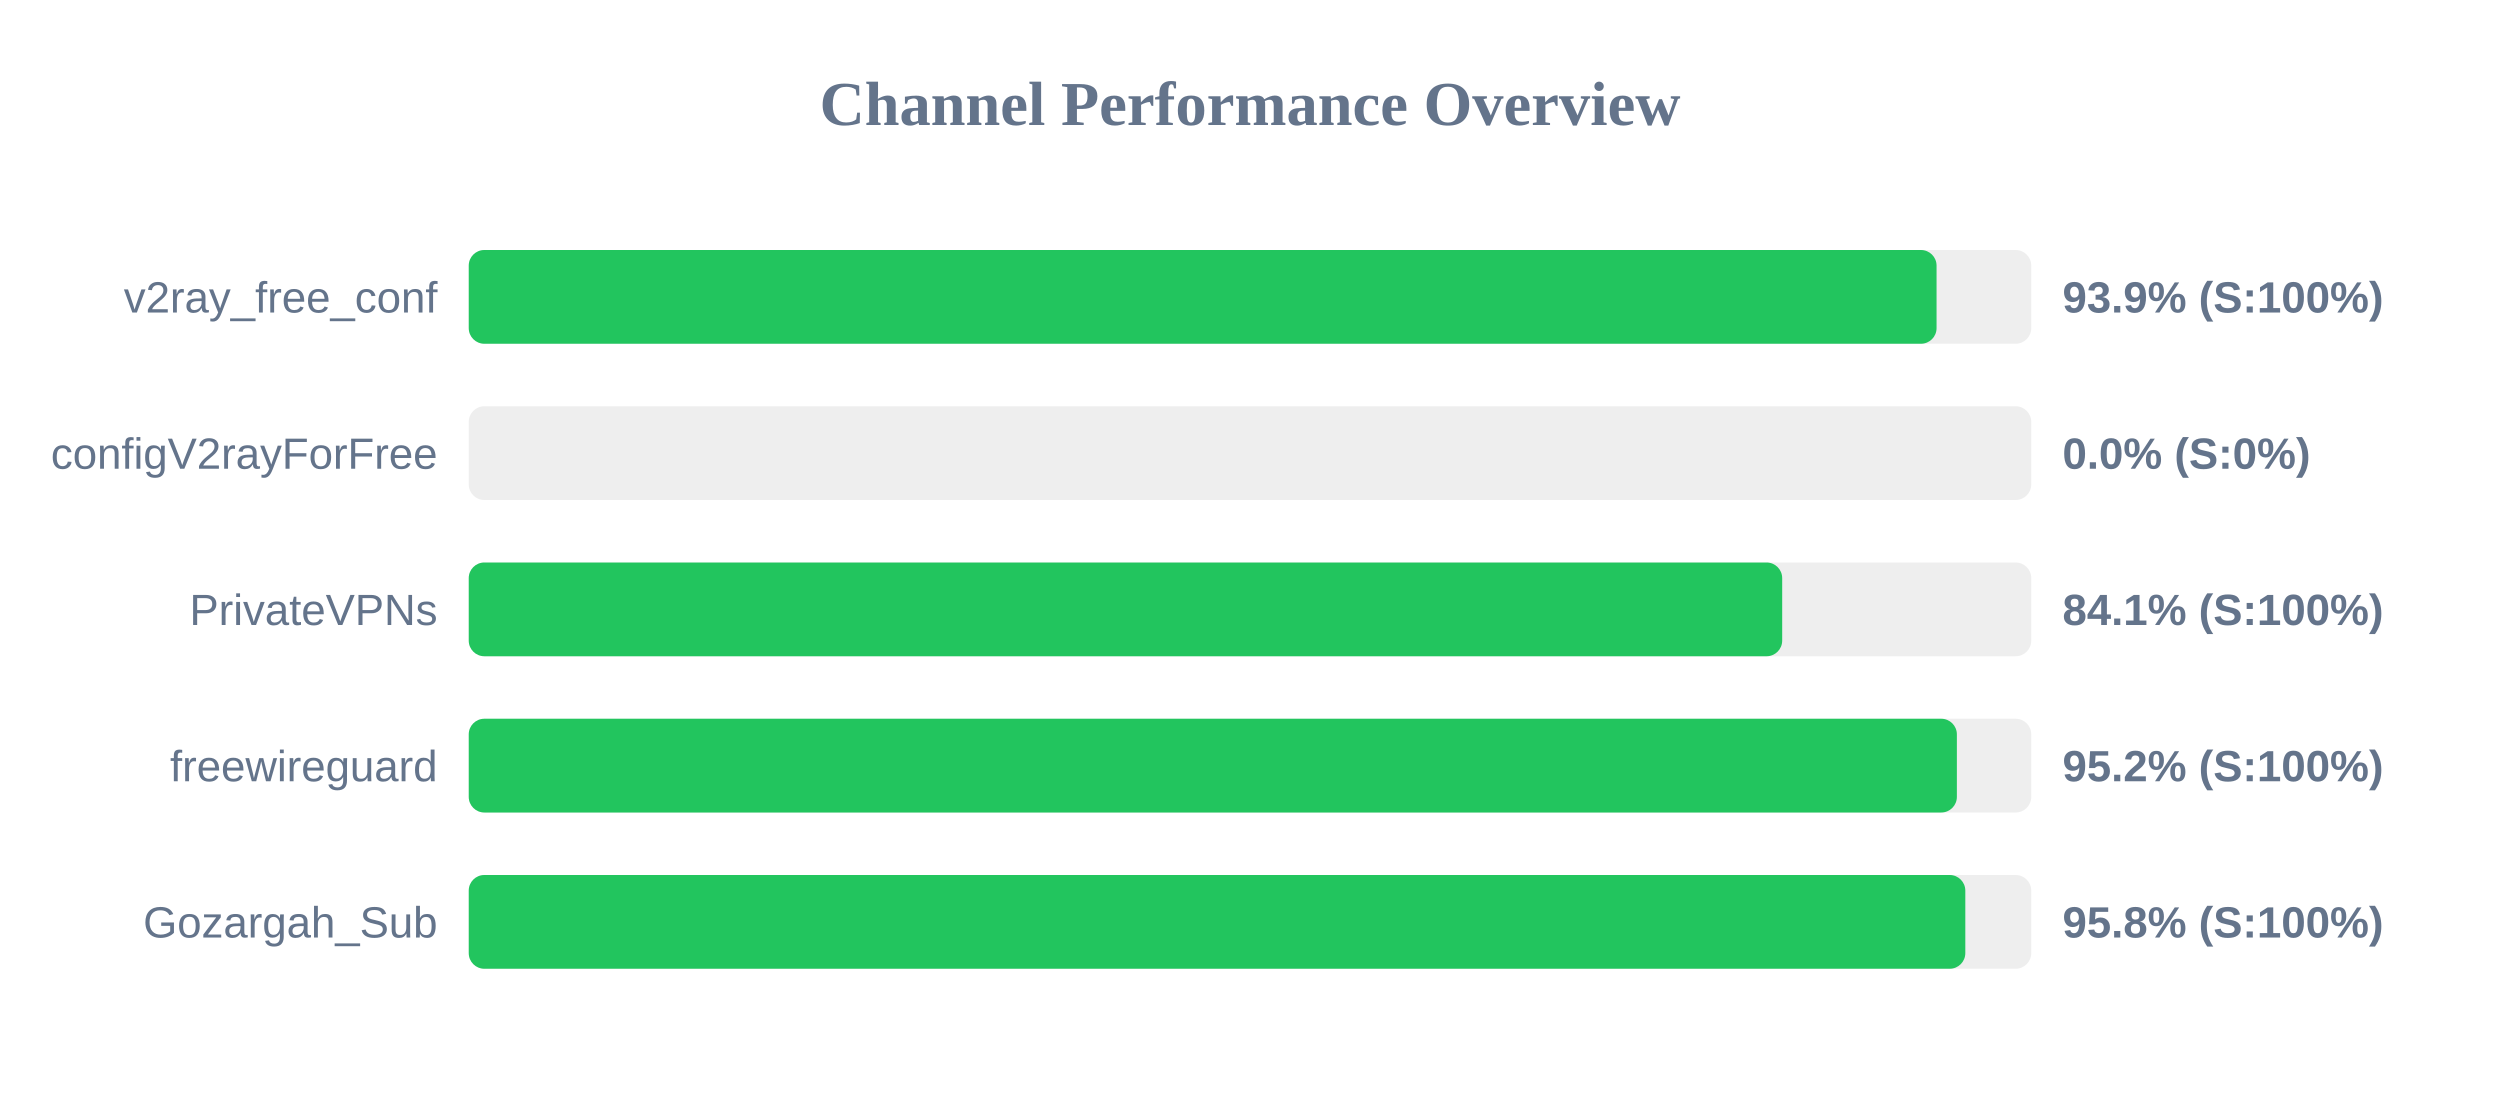
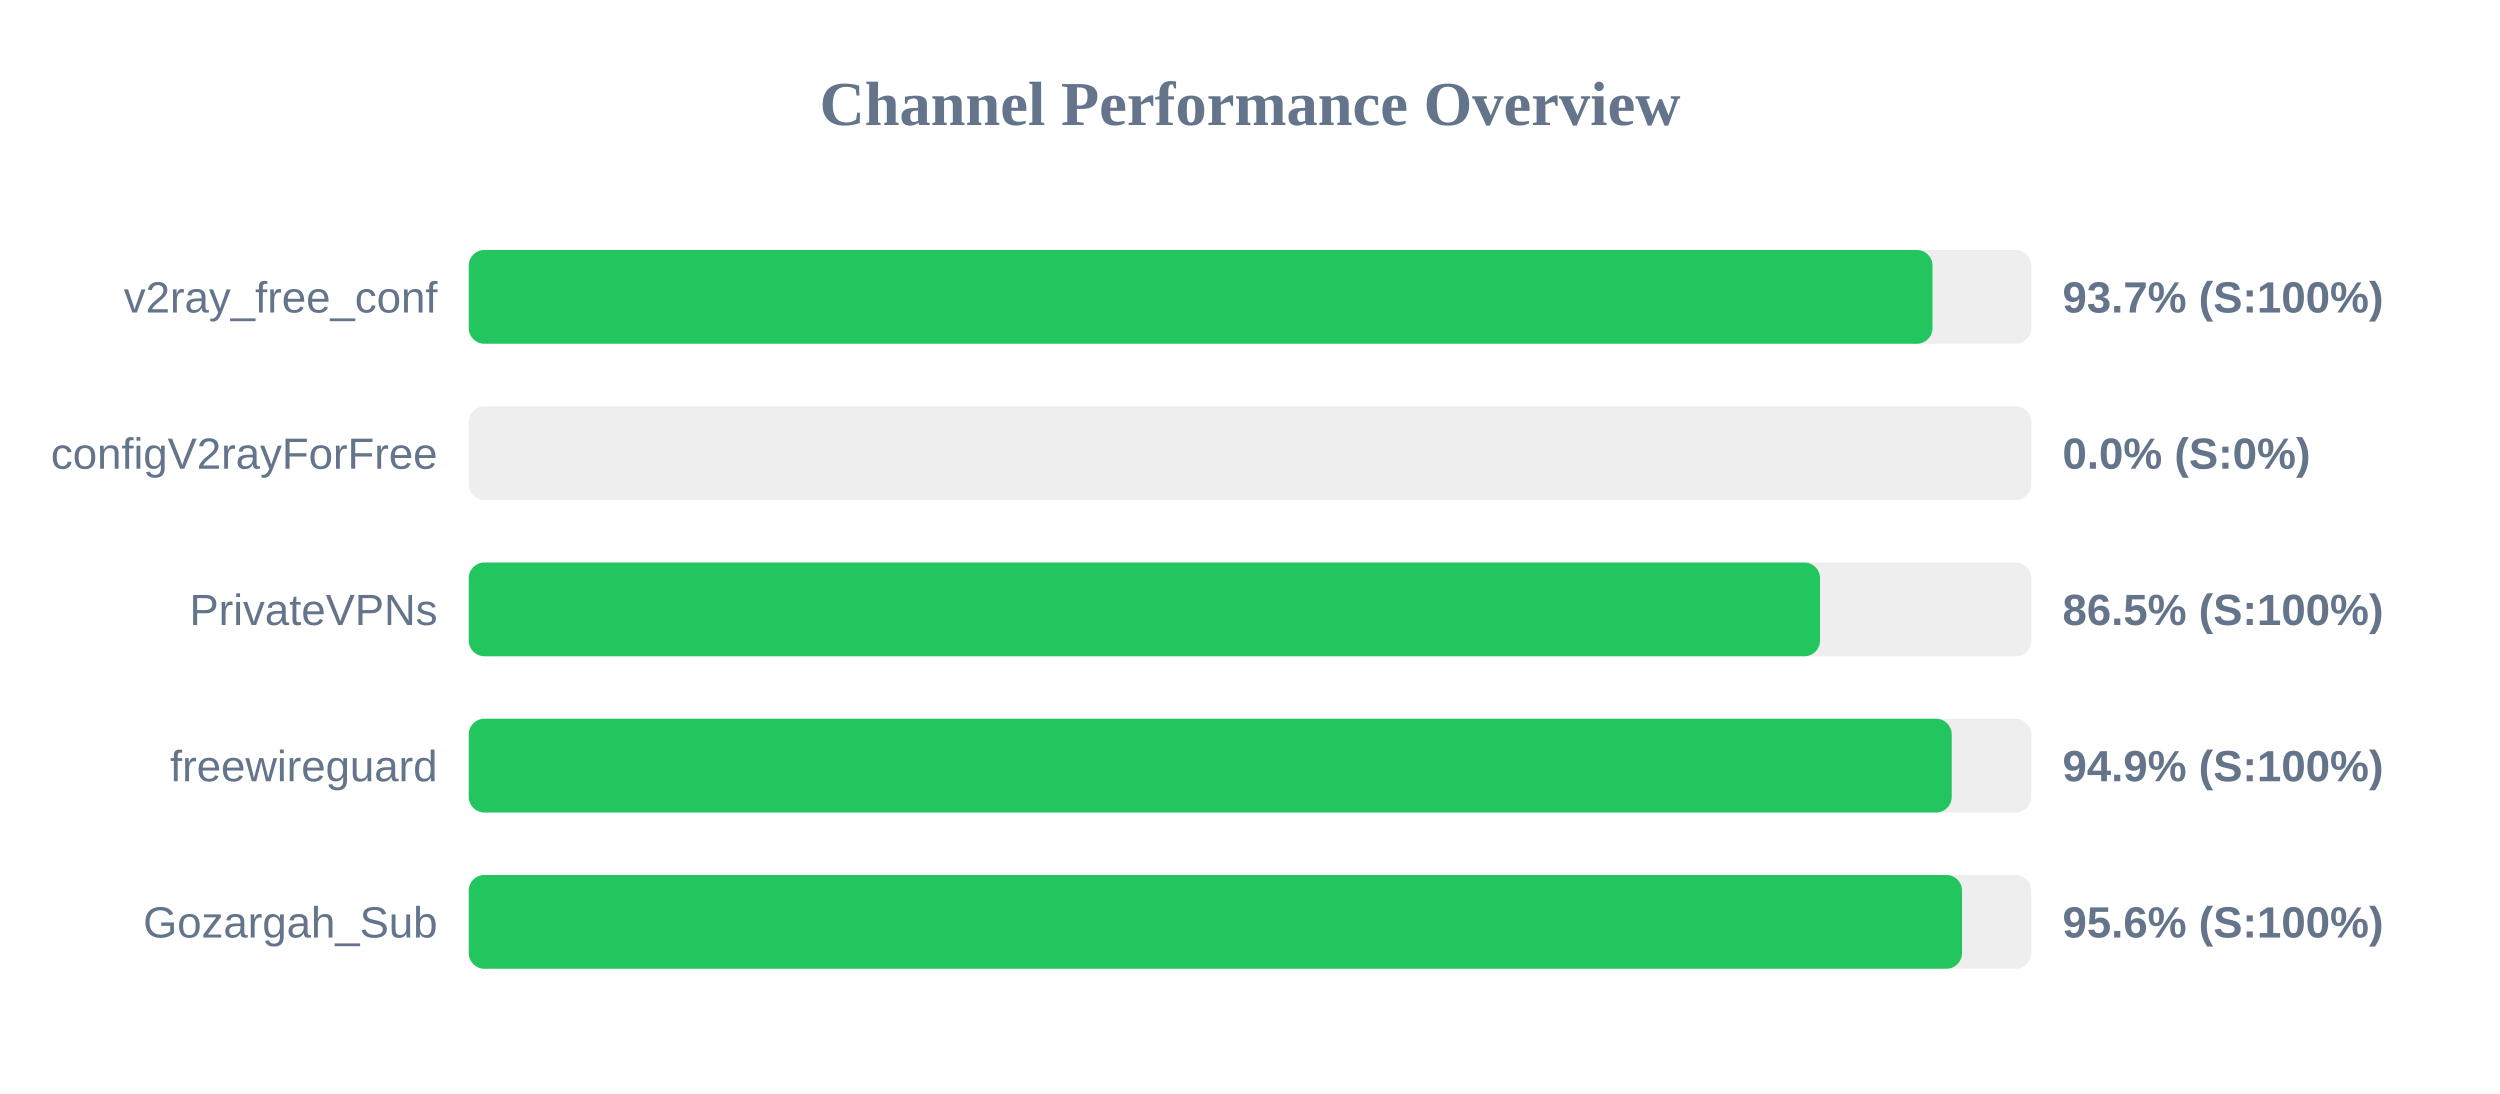
<svg xmlns="http://www.w3.org/2000/svg" width="800" height="350" version="1.1">
  <style>
        .row { font: 14px Arial; fill: #64748b; }
        .score { font: bold 14px Arial; fill: #64748b; }
    </style>
  <text x="400" y="40" text-anchor="middle" font-size="20px" font-weight="bold" fill="#64748b">Channel Performance Overview</text>
  <rect x="150" y="80" width="500" height="30" fill="#eee" rx="5" />
-   <rect x="150" y="80" width="469.7" height="30" fill="#22c55e" rx="5" />
+   <rect x="150" y="80" width="468.4" height="30" fill="#22c55e" rx="5" />
  <text x="140" y="100" text-anchor="end" class="row">v2ray_free_conf</text>
-   <text x="660" y="100" text-anchor="start" class="score">93.9% (S:100%)</text>
+   <text x="660" y="100" text-anchor="start" class="score">93.7% (S:100%)</text>
  <rect x="150" y="130" width="500" height="30" fill="#eee" rx="5" />
  <rect x="150" y="130" width="0.0" height="30" fill="#ef4444" rx="5" />
  <text x="140" y="150" text-anchor="end" class="row">configV2rayForFree</text>
  <text x="660" y="150" text-anchor="start" class="score">0.0% (S:0%)</text>
  <rect x="150" y="180" width="500" height="30" fill="#eee" rx="5" />
-   <rect x="150" y="180" width="420.3" height="30" fill="#22c55e" rx="5" />
+   <rect x="150" y="180" width="432.4" height="30" fill="#22c55e" rx="5" />
  <text x="140" y="200" text-anchor="end" class="row">PrivateVPNs</text>
-   <text x="660" y="200" text-anchor="start" class="score">84.1% (S:100%)</text>
+   <text x="660" y="200" text-anchor="start" class="score">86.5% (S:100%)</text>
  <rect x="150" y="230" width="500" height="30" fill="#eee" rx="5" />
-   <rect x="150" y="230" width="476.2" height="30" fill="#22c55e" rx="5" />
+   <rect x="150" y="230" width="474.55" height="30" fill="#22c55e" rx="5" />
  <text x="140" y="250" text-anchor="end" class="row">freewireguard</text>
-   <text x="660" y="250" text-anchor="start" class="score">95.2% (S:100%)</text>
+   <text x="660" y="250" text-anchor="start" class="score">94.9% (S:100%)</text>
  <rect x="150" y="280" width="500" height="30" fill="#eee" rx="5" />
-   <rect x="150" y="280" width="478.9" height="30" fill="#22c55e" rx="5" />
+   <rect x="150" y="280" width="477.85" height="30" fill="#22c55e" rx="5" />
  <text x="140" y="300" text-anchor="end" class="row">Gozargah_Sub</text>
-   <text x="660" y="300" text-anchor="start" class="score">95.8% (S:100%)</text>
+   <text x="660" y="300" text-anchor="start" class="score">95.6% (S:100%)</text>
</svg>
